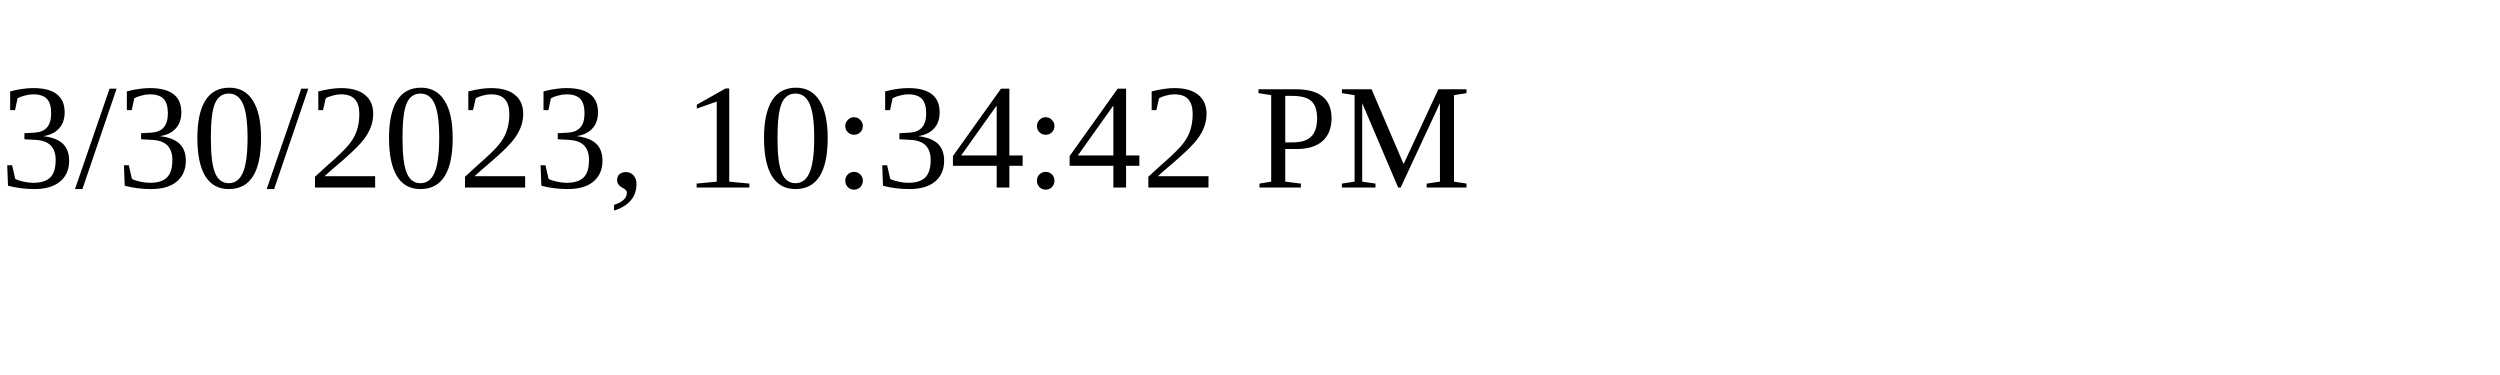
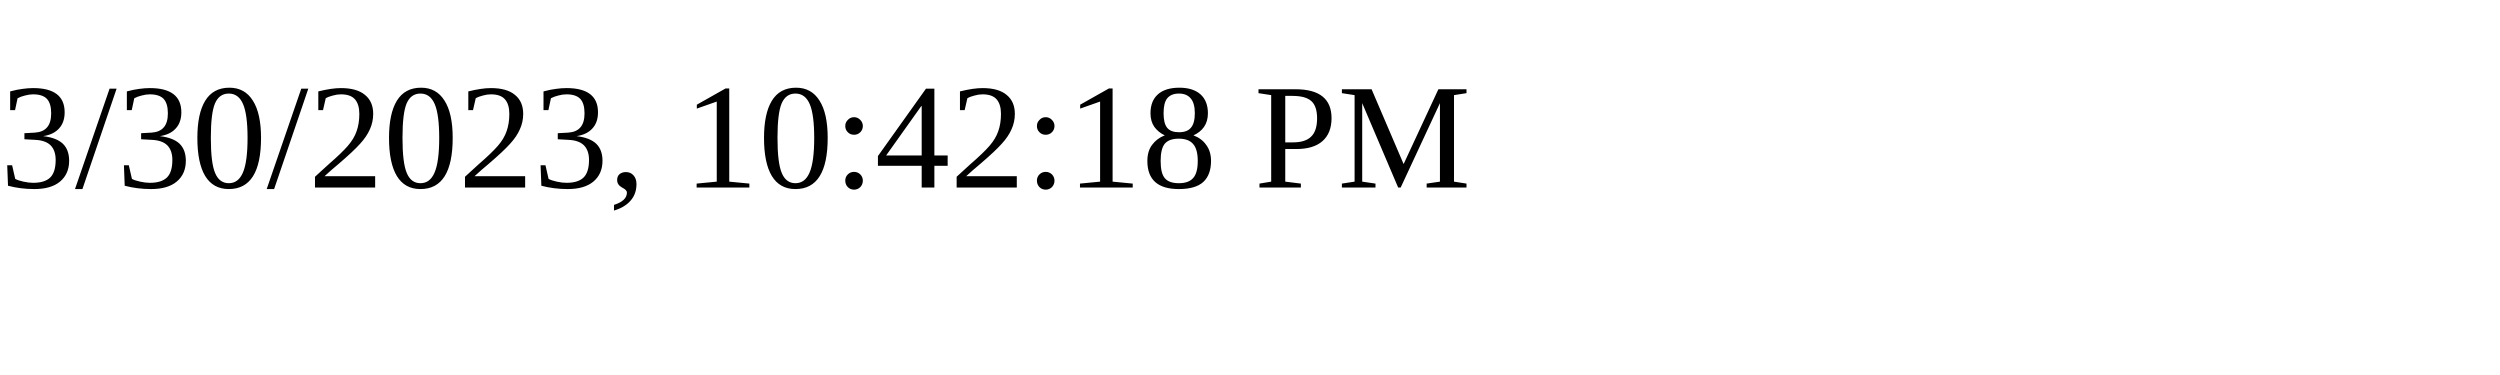
<svg xmlns="http://www.w3.org/2000/svg" height="30" width="200">
-   <text x="0" y="15">3/30/2023, 10:34:42 PM</text>
+   <text x="0" y="15">3/30/2023, 10:42:18 PM</text>
</svg>
